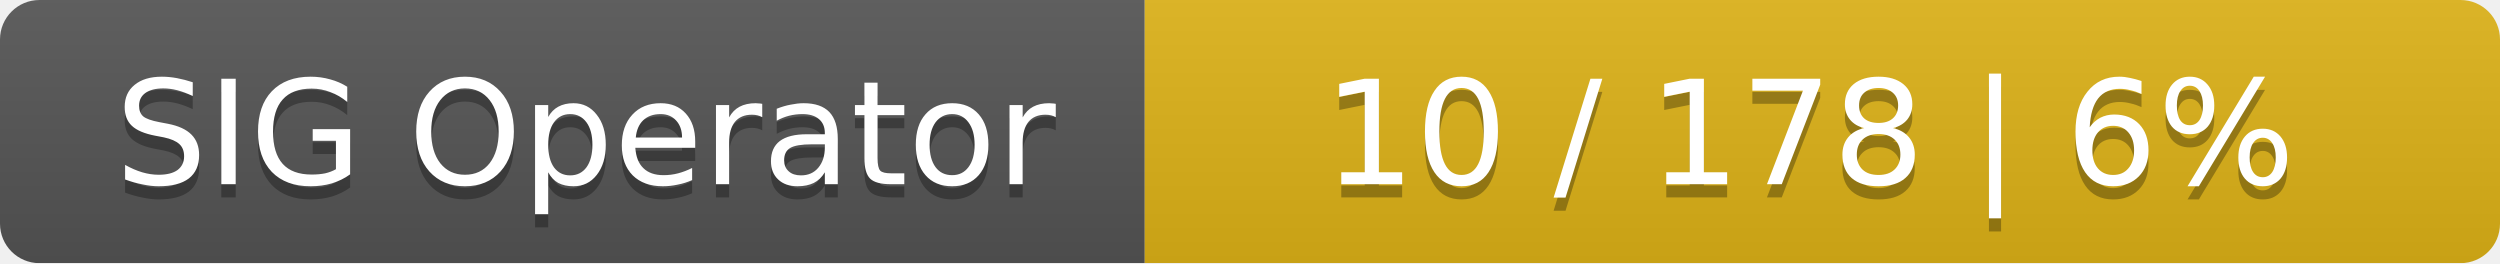
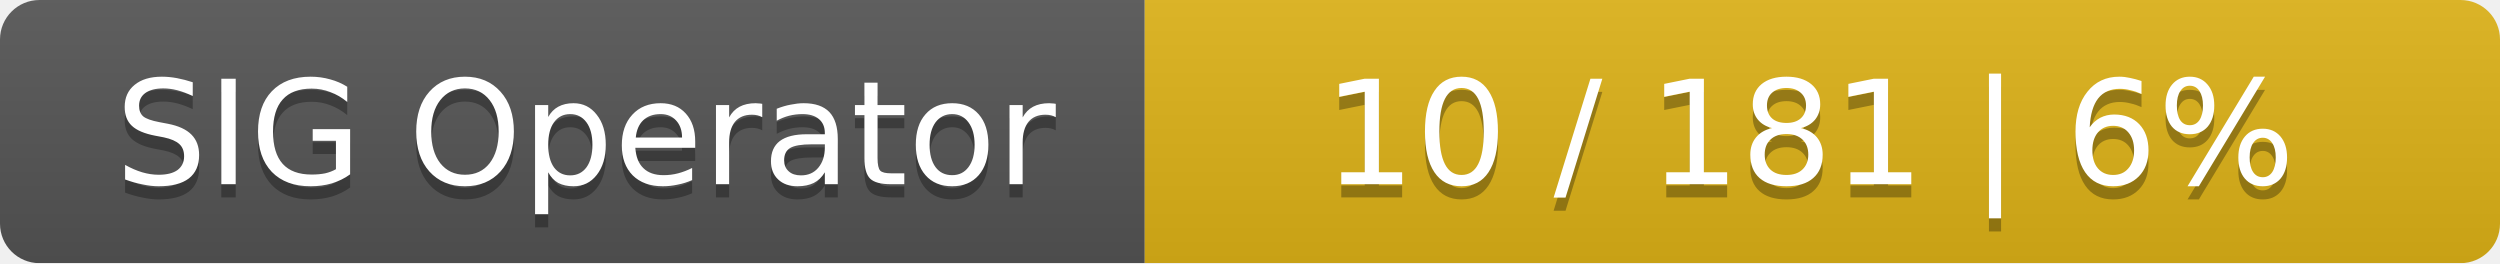
<svg xmlns="http://www.w3.org/2000/svg" width="190" height="20">
  <linearGradient id="smooth" x2="0" y2="100%">
    <stop offset="0" stop-color="#bbb" stop-opacity=".1" />
    <stop offset="1" stop-opacity=".1" />
  </linearGradient>
  <mask id="round">
    <rect width="190" height="20" rx="3" fill="#fff" />
  </mask>
  <g mask="url(#round)">
    <rect width="87" height="20" fill="#555" />
    <rect x="87" width="103" height="20" fill="#dfb317" />
    <rect width="190" height="20" fill="url(#smooth)" />
  </g>
  <g fill="#fff" text-anchor="middle" font-family="DejaVu Sans,Verdana,Geneva,sans-serif" font-size="11">
    <text x="44.5" y="15" fill="#010101" fill-opacity=".3">SIG Operator</text>
    <text x="44.5" y="14">SIG Operator</text>
-     <text x="137.5" y="15" fill="#010101" fill-opacity=".3">10 / 178    |    6%</text>
-     <text x="137.5" y="14">10 / 178    |    6%</text>
+     <text x="137.5" y="15" fill="#010101" fill-opacity=".3">10 / 181    |    6%</text>
+     <text x="137.5" y="14">10 / 181    |    6%</text>
  </g>
</svg>
